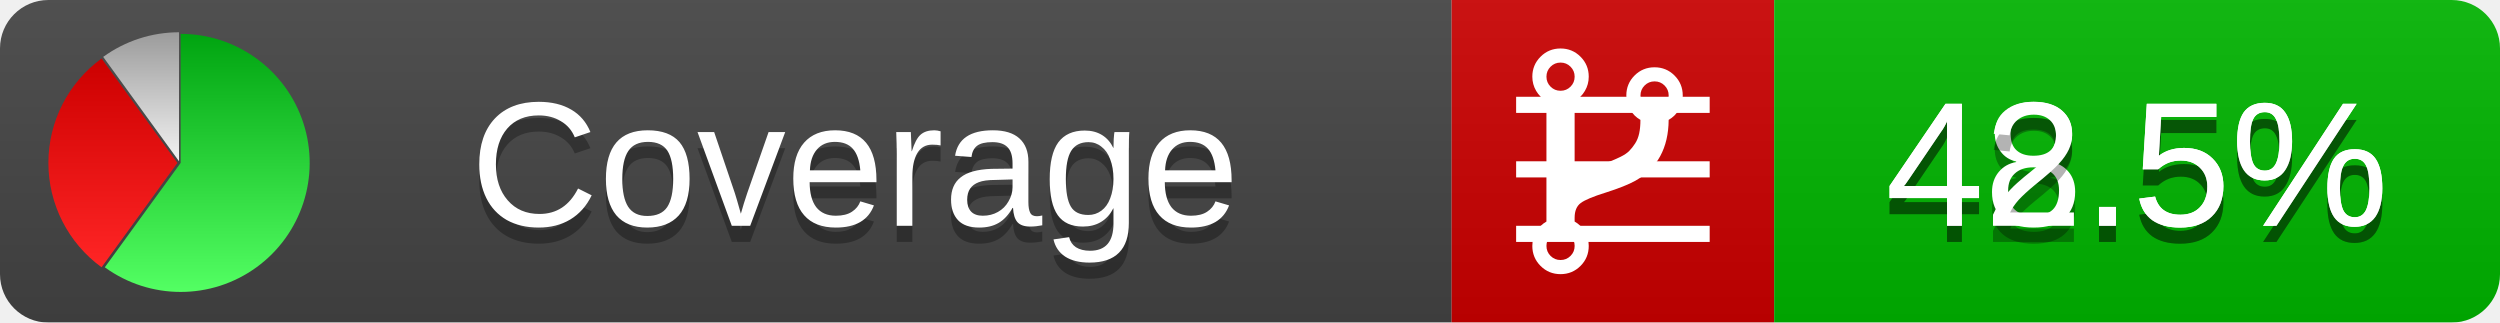
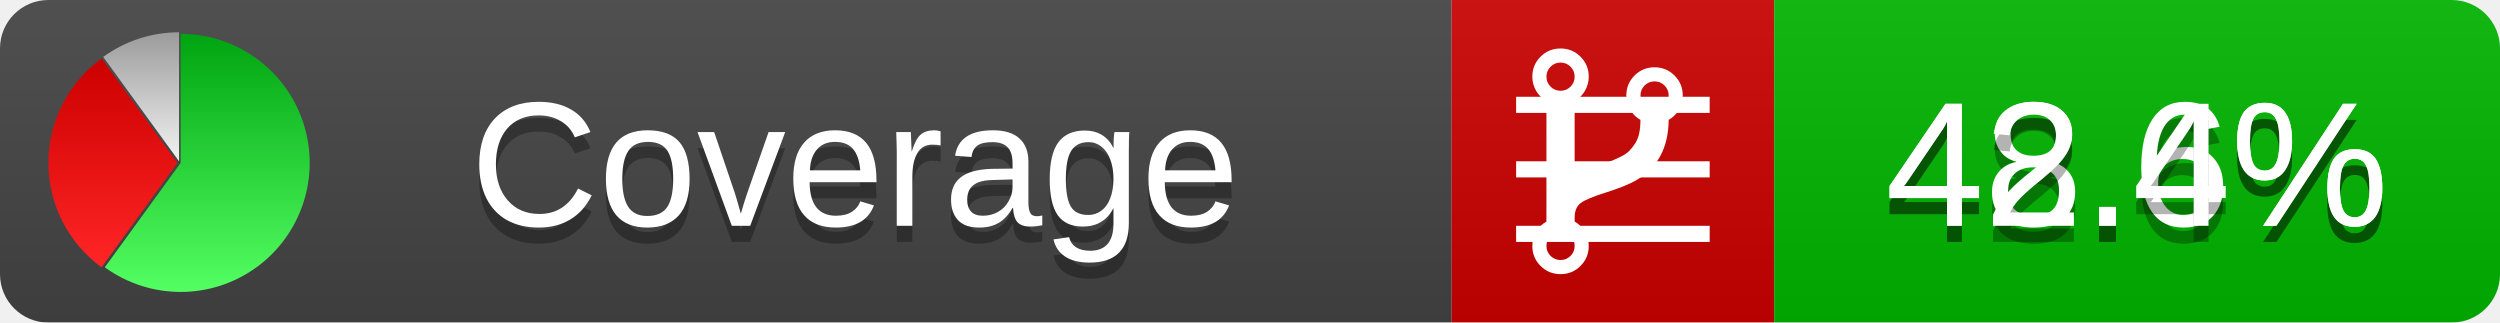
<svg xmlns="http://www.w3.org/2000/svg" xmlns:xlink="http://www.w3.org/1999/xlink" width="155" height="20">
  <style type="text/css">
          
            @keyframes fadeout {
              0 % { visibility: visible; opacity: 1; }
              40% { visibility: visible; opacity: 1; }
              50% { visibility: hidden; opacity: 0; }
              90% { visibility: hidden; opacity: 0; }
              100% { visibility: visible; opacity: 1; }
            }
            @keyframes fadein {
              0% { visibility: hidden; opacity: 0; }
              40% { visibility: hidden; opacity: 0; }
              50% { visibility: visible; opacity: 1; }
              90% { visibility: visible; opacity: 1; }
              100% { visibility: hidden; opacity: 0; }
            }
            .linecoverage {
                animation-duration: 10s;
                animation-name: fadeout;
                animation-iteration-count: infinite;
            }
            .branchcoverage {
                animation-duration: 10s;
                animation-name: fadein;
                animation-iteration-count: infinite;
            }
          
    </style>
  <defs>
    <linearGradient id="gradient" x2="0" y2="100%">
      <stop offset="0" stop-color="#bbb" stop-opacity=".1" />
      <stop offset="1" stop-opacity=".1" />
    </linearGradient>
    <linearGradient id="green" x2="0" y2="100%">
      <stop offset="0" stop-color="#00A410" />
      <stop offset="1" stop-color="#53FF63" />
    </linearGradient>
    <linearGradient id="red" x2="0" y2="100%">
      <stop offset="0" stop-color="#C00" />
      <stop offset="1" stop-color="#FF2525" />
    </linearGradient>
    <linearGradient id="gray" x2="0" y2="100%">
      <stop offset="0" stop-color="#9B9B9B" />
      <stop offset="1" stop-color="#F3F3F3" />
    </linearGradient>
    <mask id="mask">
      <rect width="155" height="20" rx="3" fill="#fff" />
    </mask>
    <g id="icon">
      <path style="fill:url(#green);" d="M205,202.5 l0,-200 a200,200 0 1,1 -117.558,361.803 z" />
      <path style="fill:url(#red);" d="M200,202.5 l-117.558,161.803 a200,200 0 0,1 0,-323.607 z" />
      <path style="fill:url(#gray);" d="M202.5,200 l-117.558,-161.803 a200,200 0 0,1 117.558,-38.196 z" />
    </g>
  </defs>
  <g mask="url(#mask)">
    <rect x="0" y="0" width="90" height="20" fill="#444" />
    <rect x="90" y="0" width="20" height="20" fill="#c00" />
    <rect x="110" y="0" width="45" height="20" fill="#00B600" />
    <rect x="0" y="0" width="155" height="20" fill="url(#gradient)" />
  </g>
  <g>
    <path class="linecoverage" stroke="#fff" d="M94 6.5 h12 M94 10.5 h12 M94 14.5 h12" />
    <path class="branchcoverage" fill="#fff" d="m 97.628,15.247 q 0,-0.364 -0.255,-0.619 -0.255,-0.255 -0.619,-0.255 -0.364,0 -0.619,0.255 -0.255,0.255 -0.255,0.619 0,0.364 0.255,0.619 0.255,0.255 0.619,0.255 0.364,0 0.619,-0.255 0.255,-0.255 0.255,-0.619 z m 0,-10.493 q 0,-0.364 -0.255,-0.619 -0.255,-0.255 -0.619,-0.255 -0.364,0 -0.619,0.255 -0.255,0.255 -0.255,0.619 0,0.364 0.255,0.619 0.255,0.255 0.619,0.255 0.364,0 0.619,-0.255 0.255,-0.255 0.255,-0.619 z m 5.83,1.166 q 0,-0.364 -0.255,-0.619 -0.255,-0.255 -0.619,-0.255 -0.364,0 -0.619,0.255 -0.255,0.255 -0.255,0.619 0,0.364 0.255,0.619 0.255,0.255 0.619,0.255 0.364,0 0.619,-0.255 0.255,-0.255 0.255,-0.619 z m 0.874,0 q 0,0.474 -0.237,0.879 -0.237,0.405 -0.638,0.633 -0.018,2.614 -2.059,3.771 -0.619,0.346 -1.849,0.738 -1.166,0.364 -1.544,0.647 -0.378,0.282 -0.378,0.911 l 0,0.237 q 0.401,0.228 0.638,0.633 0.237,0.405 0.237,0.879 0,0.729 -0.51,1.239 -0.51,0.51 -1.239,0.51 -0.729,0 -1.239,-0.51 -0.51,-0.51 -0.51,-1.239 0,-0.474 0.237,-0.879 0.237,-0.405 0.638,-0.633 l 0,-7.469 q -0.401,-0.228 -0.638,-0.633 -0.237,-0.405 -0.237,-0.879 0,-0.729 0.51,-1.239 0.51,-0.51 1.239,-0.51 0.729,0 1.239,0.51 0.51,0.51 0.51,1.239 0,0.474 -0.237,0.879 -0.237,0.405 -0.638,0.633 l 0,4.527 q 0.492,-0.237 1.403,-0.519 0.501,-0.155 0.797,-0.269 0.296,-0.114 0.642,-0.282 0.346,-0.169 0.537,-0.36 0.191,-0.191 0.369,-0.465 0.178,-0.273 0.255,-0.633 0.077,-0.36 0.077,-0.833 -0.401,-0.228 -0.638,-0.633 -0.237,-0.405 -0.237,-0.879 0,-0.729 0.51,-1.239 0.51,-0.51 1.239,-0.51 0.729,0 1.239,0.51 0.51,0.51 0.51,1.239 z" />
  </g>
  <g fill="#fff" text-anchor="middle" font-family="Verdana,Arial,Geneva,sans-serif" font-size="11">
    <a xlink:href="https://github.com/danielpalme/ReportGenerator" target="_top">
      <use xlink:href="#icon" transform="translate(3,2) scale(.04)" />
    </a>
    <text x="53" y="15" fill="#010101" fill-opacity=".3">Coverage</text>
    <text x="53" y="14" fill="#fff">Coverage</text>
-     <text class="linecoverage" x="132.5" y="15" fill="#010101" fill-opacity=".3">48.5%</text>
-     <text class="linecoverage" x="132.5" y="14">48.5%</text>
-     <text class="branchcoverage" x="132.5" y="15" fill="#010101" fill-opacity=".3">42.5%</text>
-     <text class="branchcoverage" x="132.5" y="14">42.5%</text>
+     <text class="linecoverage" x="132.5" y="15" fill="#010101" fill-opacity=".3">48.6%</text>
+     <text class="linecoverage" x="132.5" y="14">48.6%</text>
+     <text class="branchcoverage" x="132.5" y="15" fill="#010101" fill-opacity=".3">42.4%</text>
+     <text class="branchcoverage" x="132.5" y="14">42.4%</text>
  </g>
  <g>
    <rect class="linecoverage" x="90" y="0" width="65" height="20" fill-opacity="0" />
    <rect class="branchcoverage" x="90" y="0" width="65" height="20" fill-opacity="0" />
  </g>
</svg>
